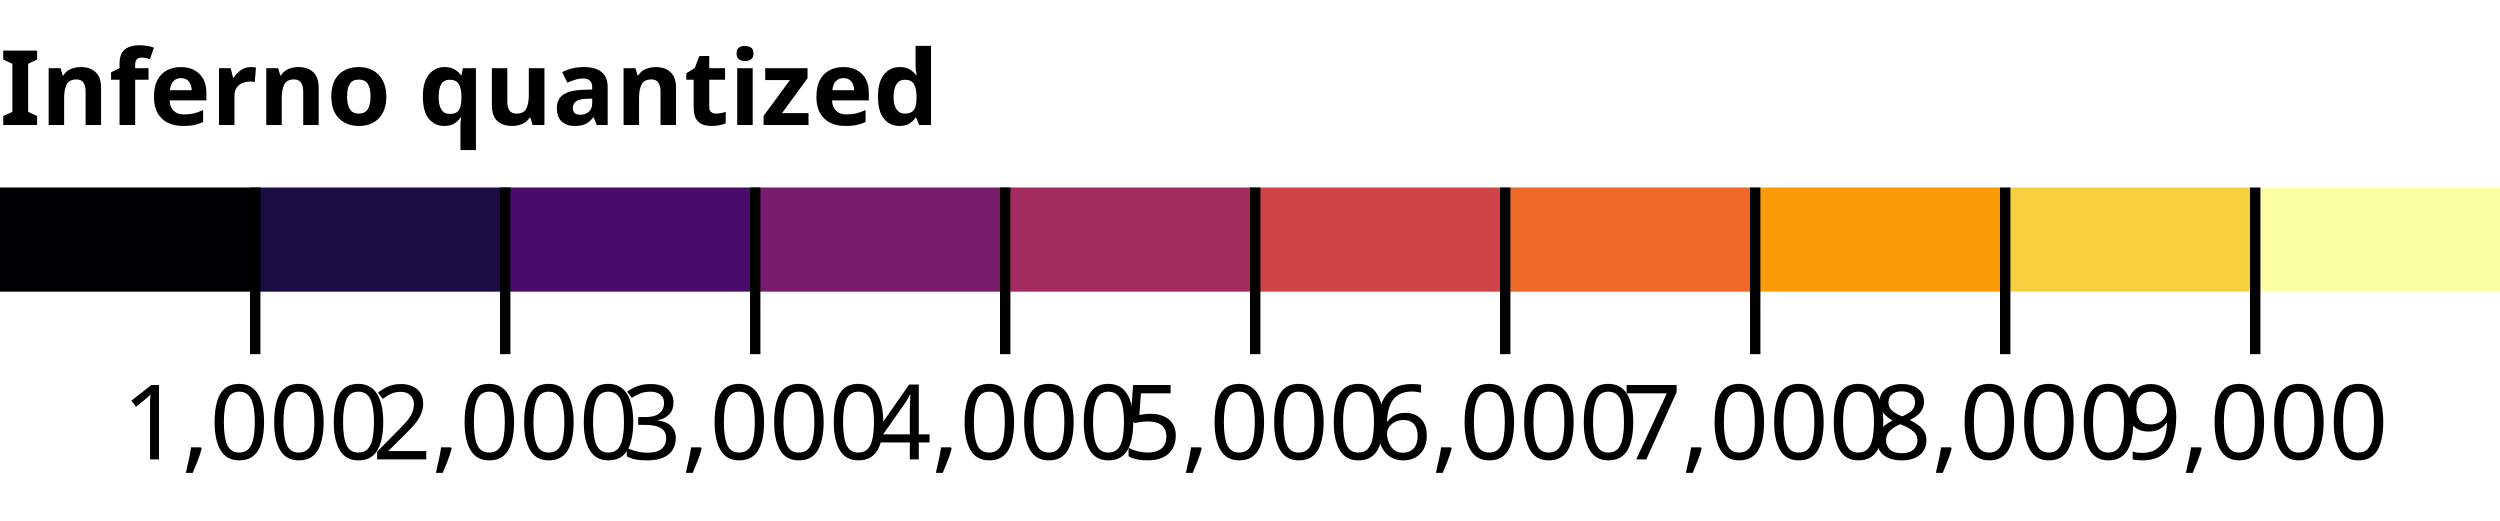
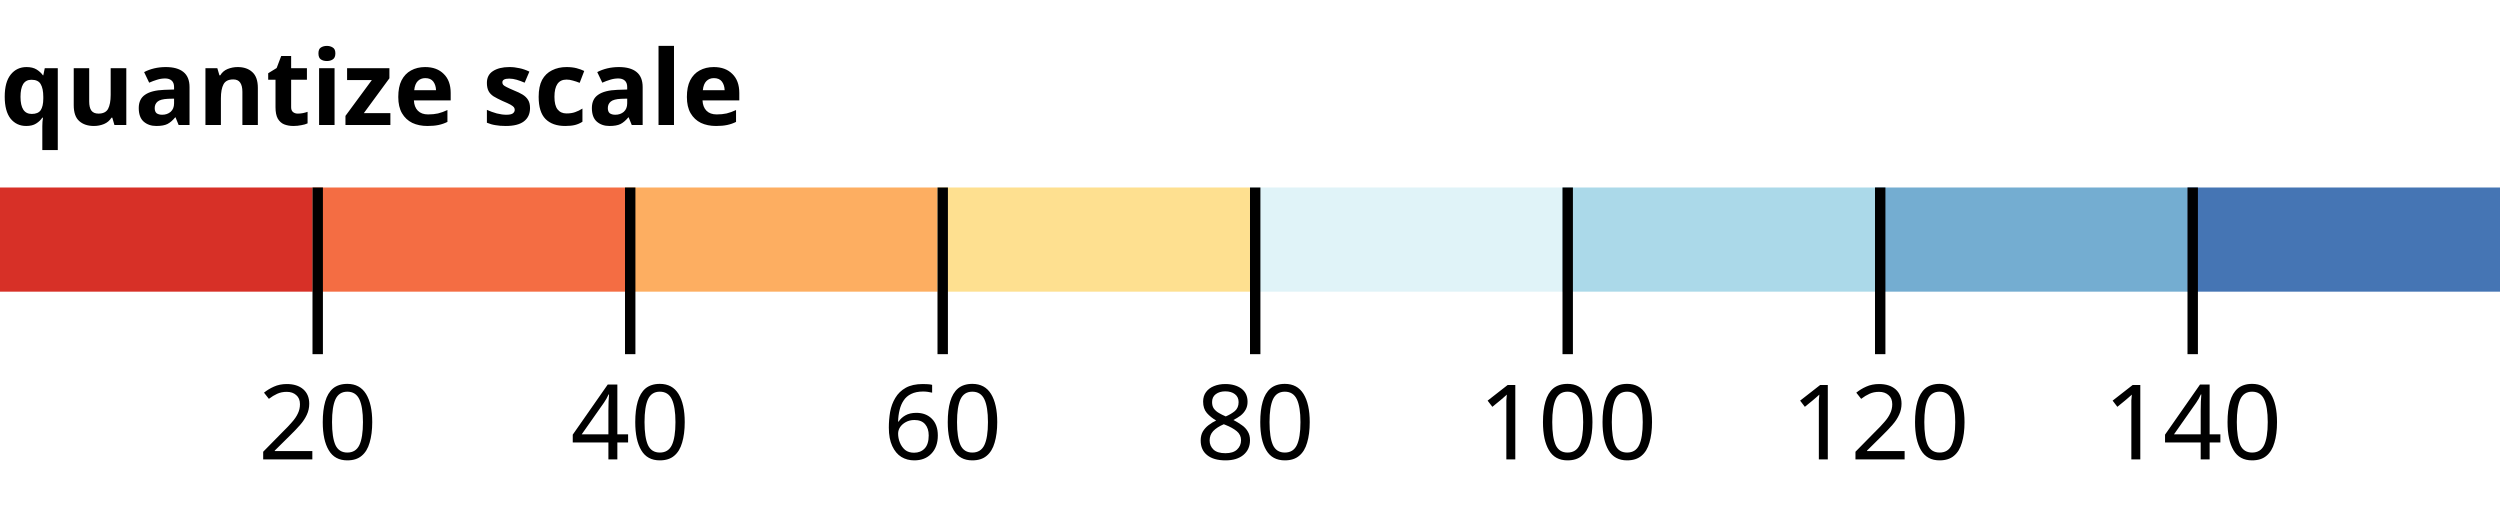
<svg xmlns="http://www.w3.org/2000/svg" class="plot" font-family="system-ui, sans-serif" font-size="10" width="240" height="50" viewBox="0 0 240 50">
  <style>
    .plot {
      display: block;
      background: white;
      height: auto;
      height: intrinsic;
      max-width: 100%;
      overflow: visible;
    }

    .plot text {
      white-space: pre;
    }
  </style>
  <g>
-     <rect x="0" y="18" width="24" height="10" fill="#000004" />
-     <rect x="24" y="18" width="24" height="10" fill="#1b0c41" />
-     <rect x="48" y="18" width="24" height="10" fill="#4a0c6b" />
-     <rect x="72" y="18" width="24" height="10" fill="#781c6d" />
-     <rect x="96" y="18" width="24" height="10" fill="#a52c60" />
-     <rect x="120" y="18" width="24" height="10" fill="#cf4446" />
-     <rect x="144" y="18" width="24" height="10" fill="#ed6925" />
-     <rect x="168" y="18" width="24" height="10" fill="#fb9b06" />
-     <rect x="192" y="18" width="24" height="10" fill="#f7d13d" />
-     <rect x="216" y="18" width="24" height="10" fill="#fcffa4" />
+     <rect x="0" y="18" width="30" height="10" fill="#d73027" />
+     <rect x="30" y="18" width="30" height="10" fill="#f46d43" />
+     <rect x="60" y="18" width="30" height="10" fill="#fdae61" />
+     <rect x="90" y="18" width="30" height="10" fill="#fee090" />
+     <rect x="120" y="18" width="30" height="10" fill="#e0f3f8" />
+     <rect x="150" y="18" width="30" height="10" fill="#abd9e9" />
+     <rect x="180" y="18" width="30" height="10" fill="#74add1" />
+     <rect x="210" y="18" width="30" height="10" fill="#4575b4" />
  </g>
  <g transform="translate(0,28)" fill="none" text-anchor="middle" font-variant="tabular-nums">
-     <g class="tick" opacity="1" transform="translate(24.5,0)">
+     <g class="tick" opacity="1" transform="translate(30.5,0)">
      <line stroke="currentColor" y2="6" y1="-10" />
-       <text fill="currentColor" y="9" dy="0.71em">1,000</text>
+       <text fill="currentColor" y="9" dy="0.71em">20</text>
    </g>
-     <g class="tick" opacity="1" transform="translate(48.5,0)">
+     <g class="tick" opacity="1" transform="translate(60.5,0)">
      <line stroke="currentColor" y2="6" y1="-10" />
-       <text fill="currentColor" y="9" dy="0.71em">2,000</text>
+       <text fill="currentColor" y="9" dy="0.71em">40</text>
    </g>
-     <g class="tick" opacity="1" transform="translate(72.5,0)">
+     <g class="tick" opacity="1" transform="translate(90.5,0)">
      <line stroke="currentColor" y2="6" y1="-10" />
-       <text fill="currentColor" y="9" dy="0.71em">3,000</text>
-     </g>
-     <g class="tick" opacity="1" transform="translate(96.5,0)">
-       <line stroke="currentColor" y2="6" y1="-10" />
-       <text fill="currentColor" y="9" dy="0.71em">4,000</text>
+       <text fill="currentColor" y="9" dy="0.71em">60</text>
    </g>
    <g class="tick" opacity="1" transform="translate(120.5,0)">
      <line stroke="currentColor" y2="6" y1="-10" />
-       <text fill="currentColor" y="9" dy="0.71em">5,000</text>
+       <text fill="currentColor" y="9" dy="0.71em">80</text>
    </g>
-     <g class="tick" opacity="1" transform="translate(144.5,0)">
+     <g class="tick" opacity="1" transform="translate(150.5,0)">
      <line stroke="currentColor" y2="6" y1="-10" />
-       <text fill="currentColor" y="9" dy="0.71em">6,000</text>
+       <text fill="currentColor" y="9" dy="0.71em">100</text>
    </g>
-     <g class="tick" opacity="1" transform="translate(168.5,0)">
+     <g class="tick" opacity="1" transform="translate(180.5,0)">
      <line stroke="currentColor" y2="6" y1="-10" />
-       <text fill="currentColor" y="9" dy="0.71em">7,000</text>
+       <text fill="currentColor" y="9" dy="0.71em">120</text>
    </g>
-     <g class="tick" opacity="1" transform="translate(192.5,0)">
+     <g class="tick" opacity="1" transform="translate(210.5,0)">
      <line stroke="currentColor" y2="6" y1="-10" />
-       <text fill="currentColor" y="9" dy="0.71em">8,000</text>
+       <text fill="currentColor" y="9" dy="0.71em">140</text>
    </g>
-     <g class="tick" opacity="1" transform="translate(216.5,0)">
-       <line stroke="currentColor" y2="6" y1="-10" />
-       <text fill="currentColor" y="9" dy="0.71em">9,000</text>
-     </g>
-     <text x="0" y="-16" fill="currentColor" text-anchor="start" font-weight="bold">Inferno quantized</text>
+     <text x="0" y="-16" fill="currentColor" text-anchor="start" font-weight="bold">quantize scale</text>
  </g>
</svg>
